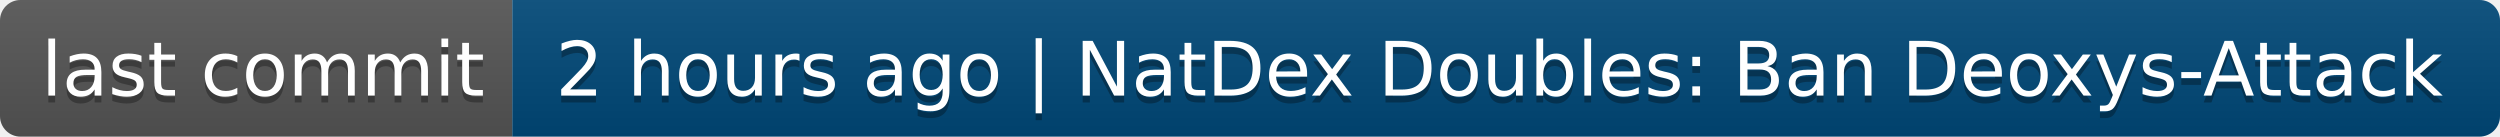
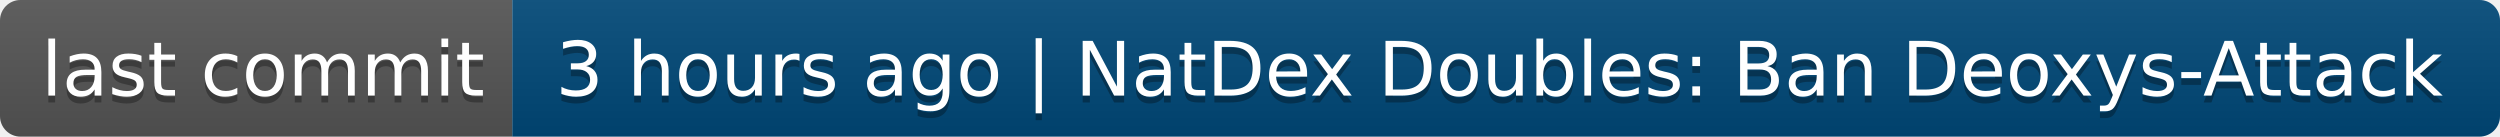
- <svg xmlns="http://www.w3.org/2000/svg" width="366" height="20" role="img" aria-label="last commit: 2 hours ago | NatDex Doubles: Ban Deoxys-Attack">
+ <svg xmlns="http://www.w3.org/2000/svg" width="366" height="20" role="img" aria-label="last commit: 3 hours ago | NatDex Doubles: Ban Deoxys-Attack">
  <linearGradient id="s" x2="0" y2="100%">
    <stop offset="0" stop-color="#bbb" stop-opacity=".1" />
    <stop offset="1" stop-opacity=".1" />
  </linearGradient>
  <clipPath id="r">
    <rect width="366" height="20" rx="3" fill="#fff" />
  </clipPath>
  <g clip-path="url(#r)">
    <rect width="75" height="20" fill="#555" />
    <rect x="75" width="291" height="20" fill="#004878" />
    <rect width="366" height="20" fill="url(#s)" />
  </g>
  <g fill="#fff" text-anchor="middle" font-family="Verdana,Geneva,DejaVu Sans,sans-serif" text-rendering="geometricPrecision" font-size="110">
    <text aria-hidden="true" x="385" y="150" fill="#010101" fill-opacity=".3" transform="scale(.1)" textLength="650">last commit</text>
    <text x="385" y="140" transform="scale(.1)" fill="#fff" textLength="650">last commit</text>
-     <text aria-hidden="true" x="2195" y="150" fill="#010101" fill-opacity=".3" transform="scale(.1)" textLength="2810">2 hours ago | NatDex Doubles: Ban Deoxys-Attack</text>
-     <text x="2195" y="140" transform="scale(.1)" fill="#fff" textLength="2810">2 hours ago | NatDex Doubles: Ban Deoxys-Attack</text>
+     <text aria-hidden="true" x="2195" y="150" fill="#010101" fill-opacity=".3" transform="scale(.1)" textLength="2810">3 hours ago | NatDex Doubles: Ban Deoxys-Attack</text>
+     <text x="2195" y="140" transform="scale(.1)" fill="#fff" textLength="2810">3 hours ago | NatDex Doubles: Ban Deoxys-Attack</text>
  </g>
</svg>
